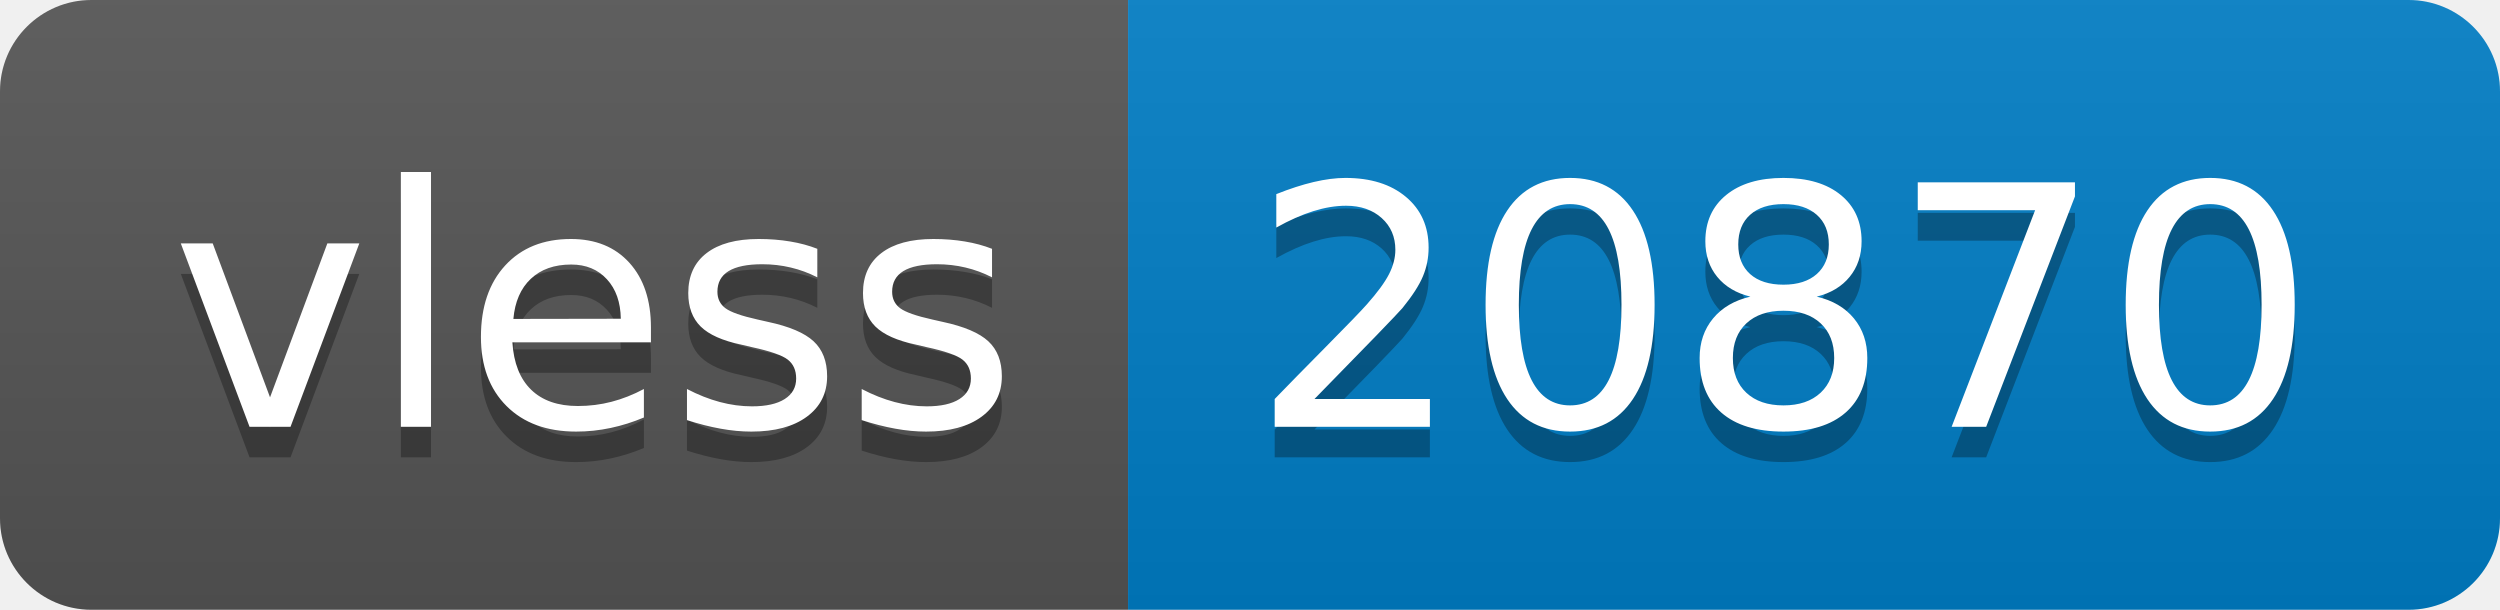
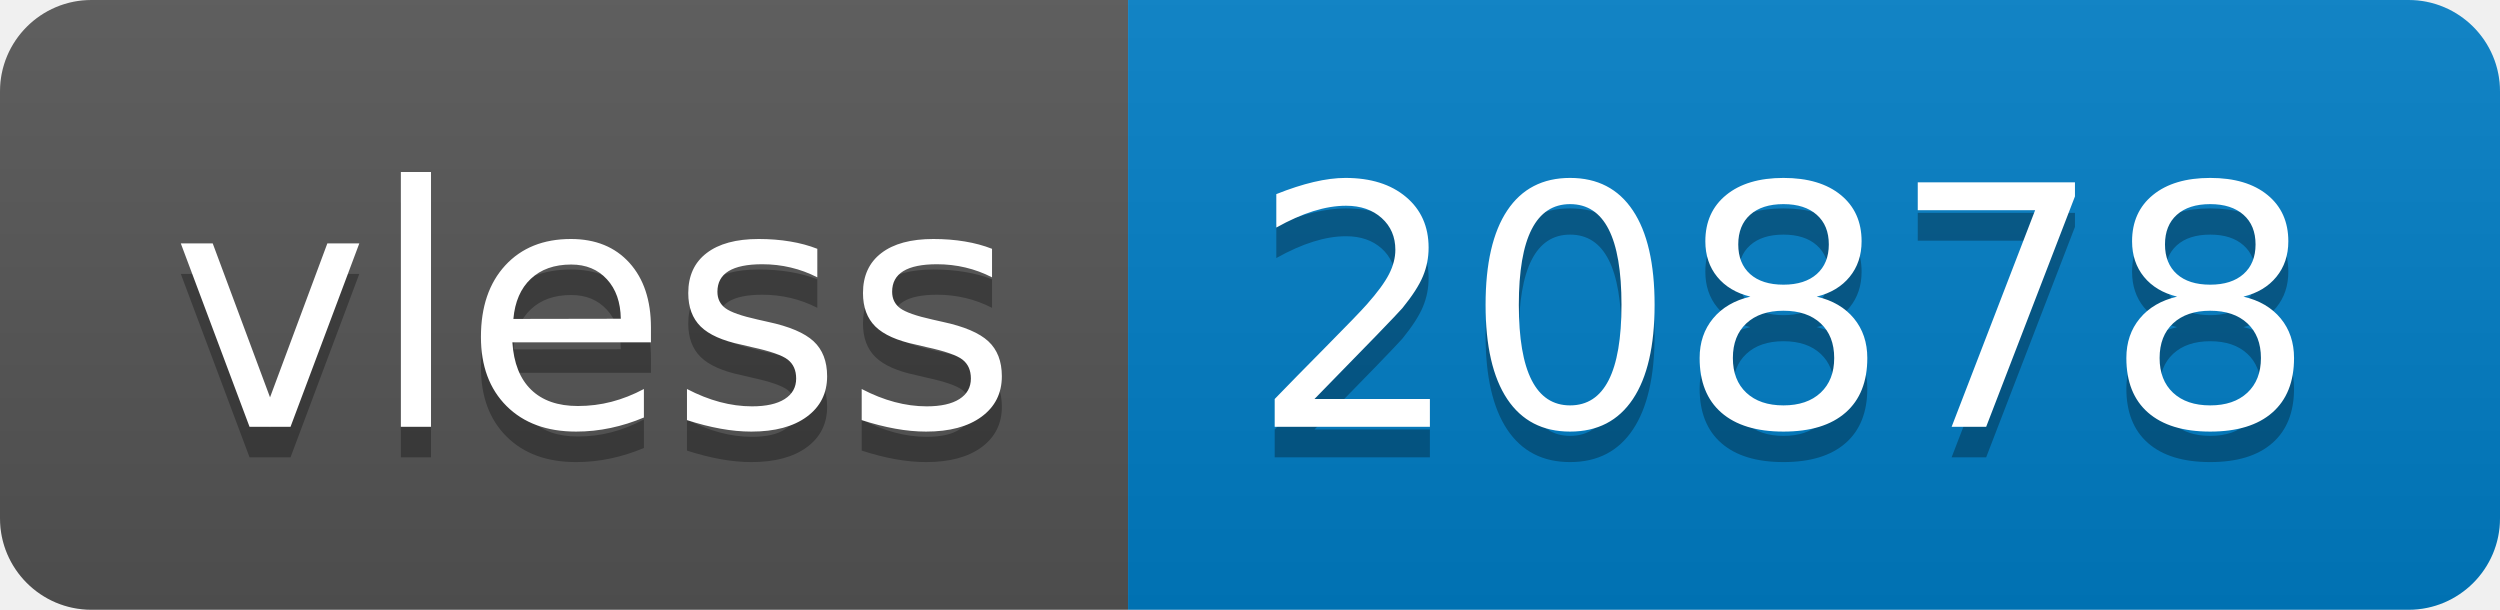
- <svg xmlns="http://www.w3.org/2000/svg" width="82" height="20" role="img" aria-label="vless: 20870">
+ <svg xmlns="http://www.w3.org/2000/svg" width="82" height="20" role="img" aria-label="vless: 20878">
  <linearGradient id="s" x2="0" y2="100%">
    <stop offset="0" stop-color="#bbb" stop-opacity=".1" />
    <stop offset="1" stop-opacity=".1" />
  </linearGradient>
  <clipPath id="r">
    <rect width="82" height="20" rx="3" fill="#fff" />
  </clipPath>
  <g clip-path="url(#r)">
    <rect width="37" height="20" fill="#555" />
    <rect x="37" width="45" height="20" fill="#007ec6" />
    <rect width="82" height="20" fill="url(#s)" />
  </g>
  <g fill="#fff" text-anchor="middle" font-family="Verdana,Geneva,DejaVu Sans,sans-serif" text-rendering="geometricPrecision" font-size="110">
    <text aria-hidden="true" x="195" y="150" fill="#010101" fill-opacity=".3" transform="scale(.1)" textLength="270">vless</text>
    <text x="195" y="140" transform="scale(.1)" fill="#fff" textLength="270">vless</text>
-     <text aria-hidden="true" x="585" y="150" fill="#010101" fill-opacity=".3" transform="scale(.1)" textLength="350">20870</text>
-     <text x="585" y="140" transform="scale(.1)" fill="#fff" textLength="350">20870</text>
+     <text aria-hidden="true" x="585" y="150" fill="#010101" fill-opacity=".3" transform="scale(.1)" textLength="350">20878</text>
+     <text x="585" y="140" transform="scale(.1)" fill="#fff" textLength="350">20878</text>
  </g>
</svg>
